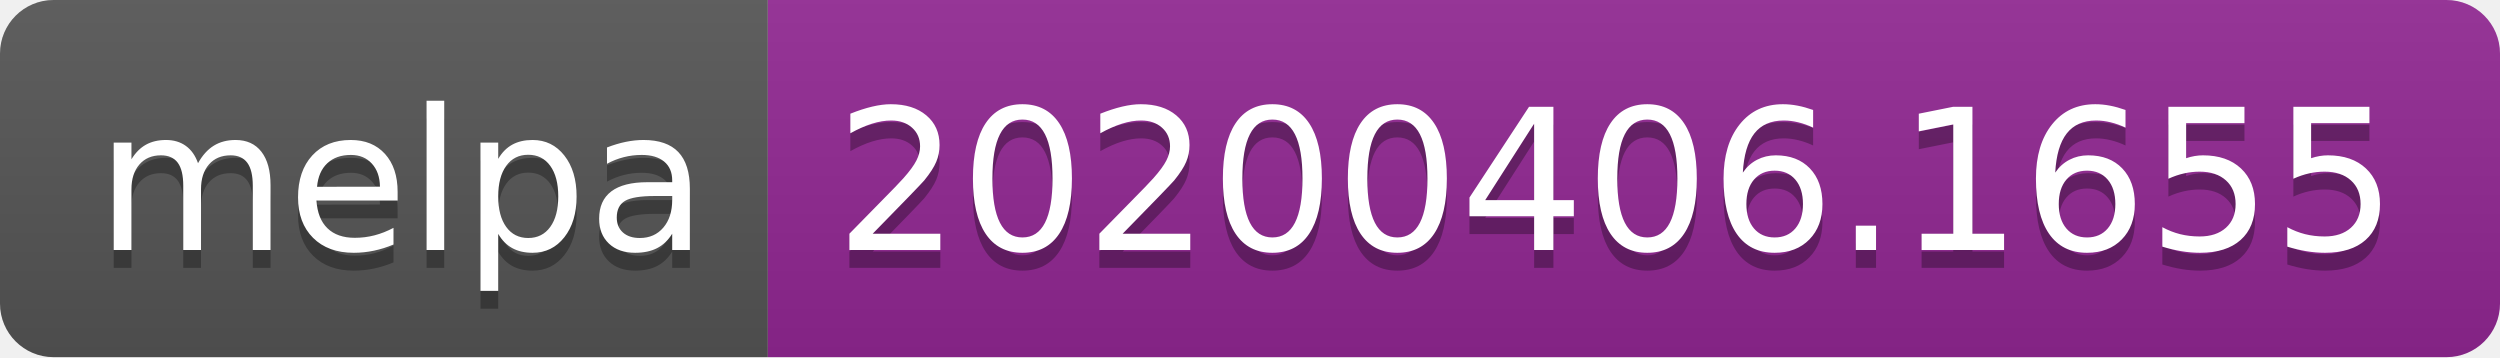
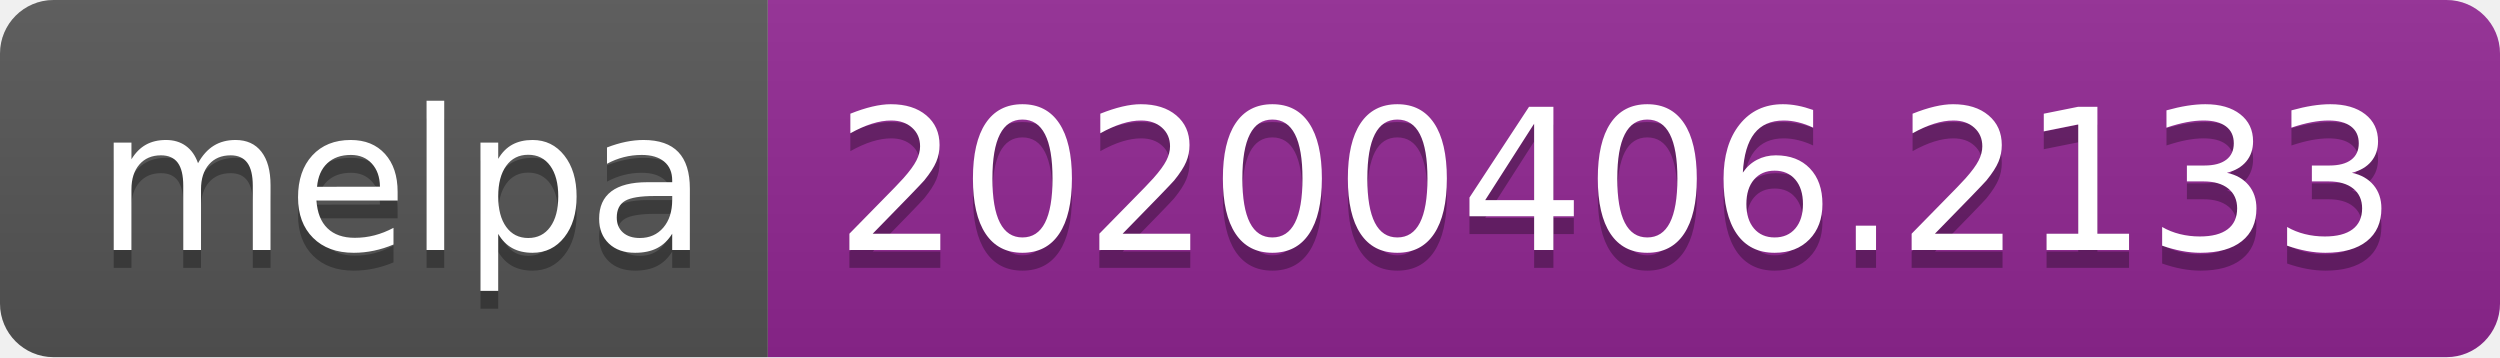
<svg xmlns="http://www.w3.org/2000/svg" width="140" height="20">
  <linearGradient id="b" x2="0" y2="100%">
    <stop offset="0" stop-color="#bbb" stop-opacity=".1" />
    <stop offset="1" stop-opacity=".1" />
  </linearGradient>
  <clipPath id="a">
    <rect width="140" height="20" rx="3" fill="#fff" />
  </clipPath>
  <g clip-path="url(#a)">
    <path fill="#555" d="M0 0h43v20H0z" />
    <path fill="#922793" d="M43 0h97v20H43z" />
    <path fill="url(#b)" d="M0 0h140v20H0z" />
  </g>
  <g fill="#fff" text-anchor="middle" font-family="DejaVu Sans,Verdana,Geneva,sans-serif" font-size="110">
    <text x="225" y="150" fill="#010101" fill-opacity=".3" transform="scale(.1)" textLength="330">melpa</text>
    <text x="225" y="140" transform="scale(.1)" textLength="330">melpa</text>
-     <text x="905" y="150" fill="#010101" fill-opacity=".3" transform="scale(.1)" textLength="870">20200406.1655</text>
-     <text x="905" y="140" transform="scale(.1)" textLength="870">20200406.1655</text>
+     <text x="905" y="150" fill="#010101" fill-opacity=".3" transform="scale(.1)" textLength="870">20200406.2133</text>
+     <text x="905" y="140" transform="scale(.1)" textLength="870">20200406.2133</text>
  </g>
</svg>
